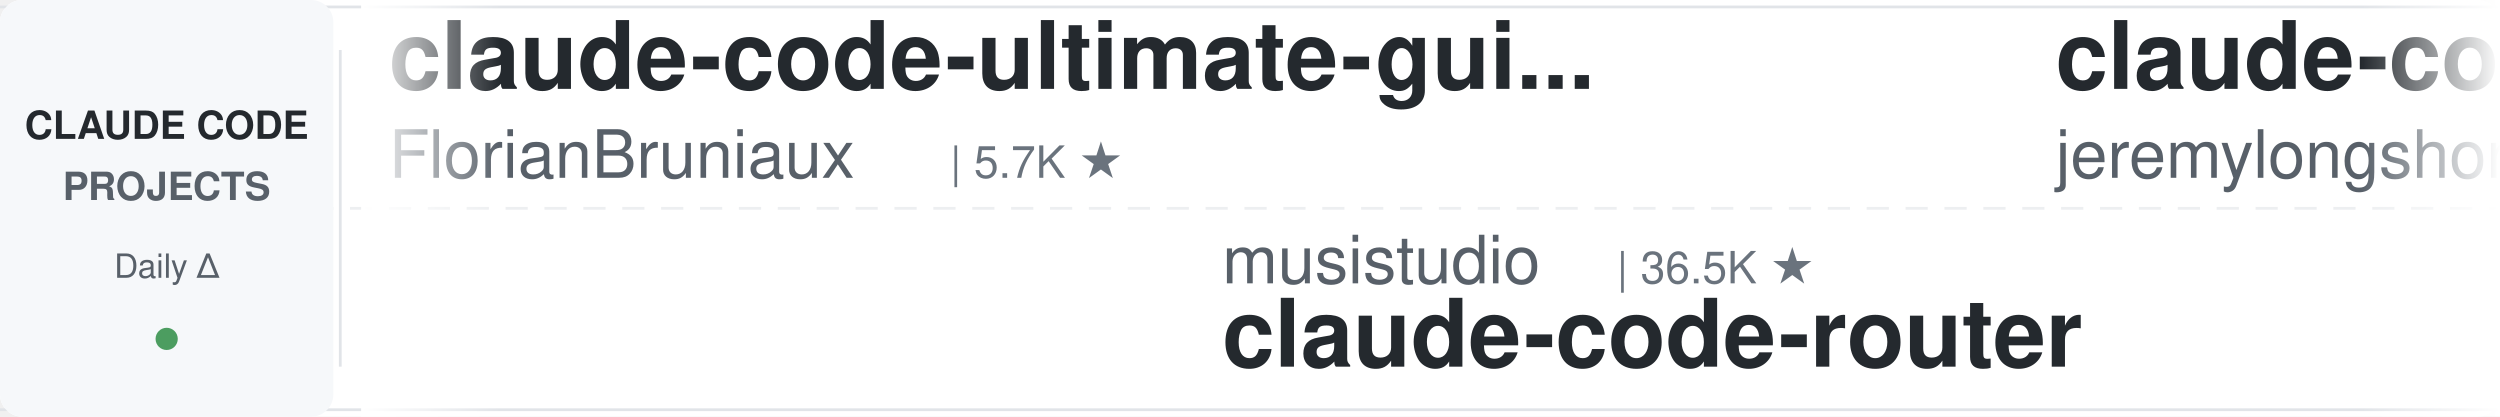
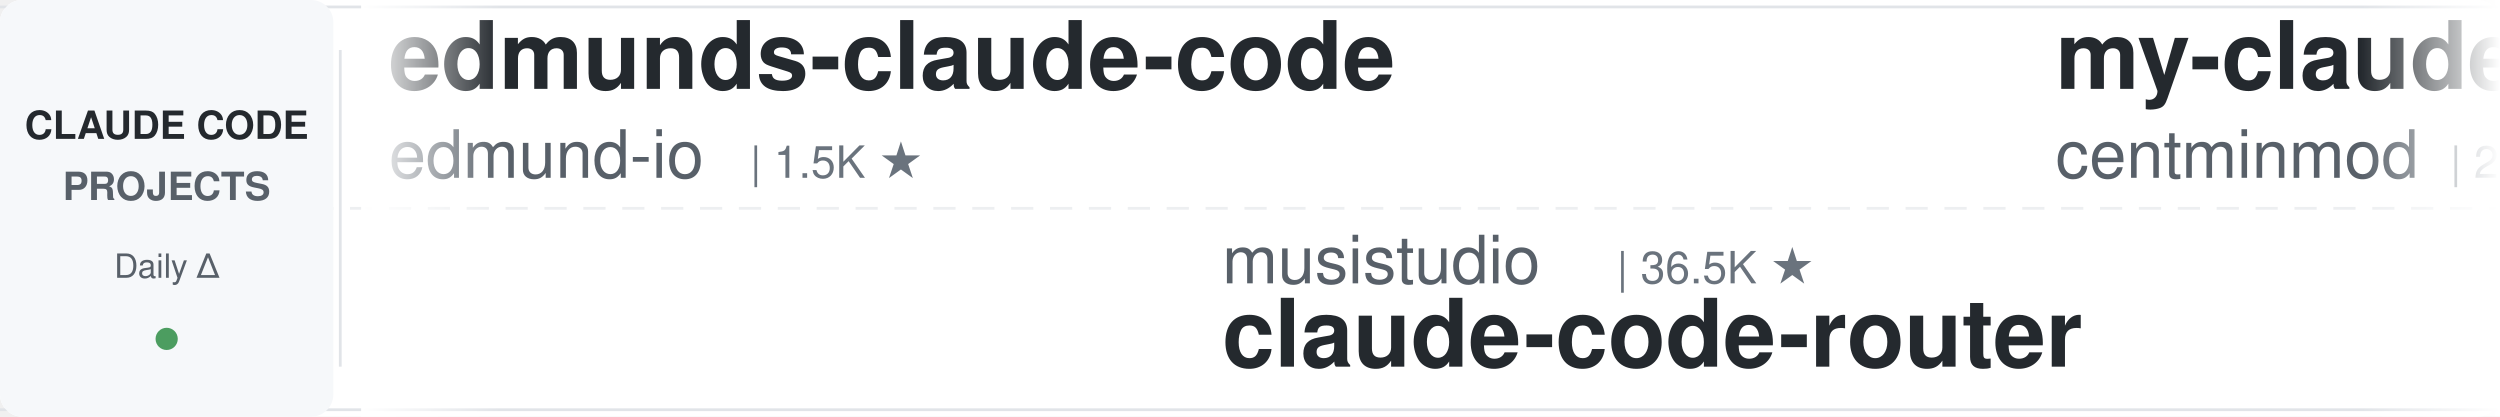
<svg xmlns="http://www.w3.org/2000/svg" width="900" height="150">
  <defs>
    <linearGradient id="leftFade" x1="0%" y1="0%" x2="100%" y2="0%">
      <stop offset="0%" style="stop-color:#ffffff;stop-opacity:1" />
      <stop offset="100%" style="stop-color:#ffffff;stop-opacity:0" />
    </linearGradient>
    <linearGradient id="rightFade" x1="0%" y1="0%" x2="100%" y2="0%">
      <stop offset="0%" style="stop-color:#ffffff;stop-opacity:0" />
      <stop offset="100%" style="stop-color:#ffffff;stop-opacity:1" />
    </linearGradient>
  </defs>
  <rect width="900" height="150" fill="#ffffff" rx="8" />
  <rect x="0" y="2" width="900" height="1" fill="#e1e4e8" />
  <rect x="0" y="147" width="900" height="1" fill="#e1e4e8" />
  <line x1="0" y1="75" x2="900" y2="75" stroke="#e1e4e8" stroke-width="1" stroke-dasharray="8 6" opacity="0.6" />
  <rect x="0" y="0" width="120" height="150" fill="#f6f8fa" rx="8" />
  <text x="60" y="50" font-family="-apple-system, BlinkMacSystemFont, 'Segoe UI', Helvetica, Arial, sans-serif" font-size="14" font-weight="600" fill="#24292e" text-anchor="middle">CLAUDE CODE</text>
  <text x="60" y="72" font-family="-apple-system, BlinkMacSystemFont, 'Segoe UI', Helvetica, Arial, sans-serif" font-size="14" font-weight="600" fill="#586069" text-anchor="middle">PROJECTS</text>
  <text x="60" y="100" font-family="-apple-system, BlinkMacSystemFont, 'Segoe UI', Helvetica, Arial, sans-serif" font-size="12" font-weight="500" fill="#586069" text-anchor="middle">Daily Δ</text>
  <circle cx="60" cy="122" r="4" fill="#22863a" opacity="0.8" />
  <rect x="122" y="18" width="1" height="114" fill="#e1e4e8" />
  <clipPath id="tickerClip">
    <rect x="130" y="0" width="770" height="150" />
  </clipPath>
  <g clip-path="url(#tickerClip)">
    <g id="tickerItems">
      <animateTransform attributeName="transform" attributeType="XML" type="translate" from="0 0" to="-3000 0" dur="54s" repeatCount="indefinite" />
      <g transform="translate(0, 0)">
-         <text x="140" y="32" font-family="-apple-system, BlinkMacSystemFont, 'Segoe UI', Helvetica, Arial, sans-serif" font-size="34" font-weight="600" fill="#24292e">claude-code-ultimate-gui...</text>
-         <text x="140" y="64" font-family="-apple-system, BlinkMacSystemFont, 'Segoe UI', Helvetica, Arial, sans-serif" font-size="24" font-weight="400" fill="#586069">FlorianBruniaux</text>
-         <text x="342" y="64" font-family="-apple-system, BlinkMacSystemFont, 'Segoe UI', Helvetica, Arial, sans-serif" font-size="16" font-weight="500" fill="#6a737d">| 5.7K ★</text>
+         <text x="140" y="32" font-family="-apple-system, BlinkMacSystemFont, 'Segoe UI', Helvetica, Arial, sans-serif" font-size="34" font-weight="600" fill="#24292e">edmunds-claude-code</text>
+         <text x="140" y="64" font-family="-apple-system, BlinkMacSystemFont, 'Segoe UI', Helvetica, Arial, sans-serif" font-size="24" font-weight="400" fill="#586069">edmund-io</text>
+         <text x="270" y="64" font-family="-apple-system, BlinkMacSystemFont, 'Segoe UI', Helvetica, Arial, sans-serif" font-size="16" font-weight="500" fill="#6a737d">| 1.5K ★</text>
      </g>
      <g transform="translate(300, 0)">
        <text x="140" y="102" font-family="-apple-system, BlinkMacSystemFont, 'Segoe UI', Helvetica, Arial, sans-serif" font-size="24" font-weight="400" fill="#586069">musistudio</text>
        <text x="282" y="102" font-family="-apple-system, BlinkMacSystemFont, 'Segoe UI', Helvetica, Arial, sans-serif" font-size="16" font-weight="500" fill="#6a737d">| 36.5K ★</text>
        <text x="140" y="132" font-family="-apple-system, BlinkMacSystemFont, 'Segoe UI', Helvetica, Arial, sans-serif" font-size="34" font-weight="600" fill="#24292e">claude-code-router</text>
      </g>
      <g transform="translate(600, 0)">
-         <text x="140" y="32" font-family="-apple-system, BlinkMacSystemFont, 'Segoe UI', Helvetica, Arial, sans-serif" font-size="34" font-weight="600" fill="#24292e">claude-code-plugins-plus...</text>
-         <text x="140" y="64" font-family="-apple-system, BlinkMacSystemFont, 'Segoe UI', Helvetica, Arial, sans-serif" font-size="24" font-weight="400" fill="#586069">jeremylongshore</text>
-         <text x="342" y="64" font-family="-apple-system, BlinkMacSystemFont, 'Segoe UI', Helvetica, Arial, sans-serif" font-size="16" font-weight="500" fill="#6a737d">| 2.6K ★</text>
+         <text x="140" y="32" font-family="-apple-system, BlinkMacSystemFont, 'Segoe UI', Helvetica, Arial, sans-serif" font-size="34" font-weight="600" fill="#24292e">my-claude-code-setup</text>
+         <text x="140" y="64" font-family="-apple-system, BlinkMacSystemFont, 'Segoe UI', Helvetica, Arial, sans-serif" font-size="24" font-weight="400" fill="#586069">centminmod</text>
+         <text x="282" y="64" font-family="-apple-system, BlinkMacSystemFont, 'Segoe UI', Helvetica, Arial, sans-serif" font-size="16" font-weight="500" fill="#6a737d">| 2.6K ★</text>
      </g>
      <g transform="translate(900, 0)">
-         <text x="140" y="102" font-family="-apple-system, BlinkMacSystemFont, 'Segoe UI', Helvetica, Arial, sans-serif" font-size="24" font-weight="400" fill="#586069">VILA-Lab</text>
-         <text x="258" y="102" font-family="-apple-system, BlinkMacSystemFont, 'Segoe UI', Helvetica, Arial, sans-serif" font-size="16" font-weight="500" fill="#6a737d">| 2.0K ★</text>
-         <text x="140" y="132" font-family="-apple-system, BlinkMacSystemFont, 'Segoe UI', Helvetica, Arial, sans-serif" font-size="34" font-weight="600" fill="#24292e">Dive-into-Claude-Code</text>
+         <text x="140" y="102" font-family="-apple-system, BlinkMacSystemFont, 'Segoe UI', Helvetica, Arial, sans-serif" font-size="24" font-weight="400" fill="#586069">JrCx7scC</text>
+         <text x="258" y="102" font-family="-apple-system, BlinkMacSystemFont, 'Segoe UI', Helvetica, Arial, sans-serif" font-size="16" font-weight="500" fill="#6a737d">| 373 ★</text>
+         <text x="140" y="132" font-family="-apple-system, BlinkMacSystemFont, 'Segoe UI', Helvetica, Arial, sans-serif" font-size="34" font-weight="600" fill="#24292e">claude-code-source</text>
      </g>
      <g transform="translate(1200, 0)">
-         <text x="140" y="32" font-family="-apple-system, BlinkMacSystemFont, 'Segoe UI', Helvetica, Arial, sans-serif" font-size="34" font-weight="600" fill="#24292e">claude-code-analysis</text>
-         <text x="140" y="64" font-family="-apple-system, BlinkMacSystemFont, 'Segoe UI', Helvetica, Arial, sans-serif" font-size="24" font-weight="400" fill="#586069">liuup</text>
-         <text x="222" y="64" font-family="-apple-system, BlinkMacSystemFont, 'Segoe UI', Helvetica, Arial, sans-serif" font-size="16" font-weight="500" fill="#6a737d">| 3.8K ★</text>
+         <text x="140" y="32" font-family="-apple-system, BlinkMacSystemFont, 'Segoe UI', Helvetica, Arial, sans-serif" font-size="34" font-weight="600" fill="#24292e">claude-code-settings</text>
+         <text x="140" y="64" font-family="-apple-system, BlinkMacSystemFont, 'Segoe UI', Helvetica, Arial, sans-serif" font-size="24" font-weight="400" fill="#586069">feiskyer</text>
+         <text x="258" y="64" font-family="-apple-system, BlinkMacSystemFont, 'Segoe UI', Helvetica, Arial, sans-serif" font-size="16" font-weight="500" fill="#6a737d">| 1.6K ★</text>
      </g>
      <g transform="translate(1500, 0)">
-         <text x="140" y="102" font-family="-apple-system, BlinkMacSystemFont, 'Segoe UI', Helvetica, Arial, sans-serif" font-size="24" font-weight="400" fill="#586069">shanraisshan</text>
-         <text x="306" y="102" font-family="-apple-system, BlinkMacSystemFont, 'Segoe UI', Helvetica, Arial, sans-serif" font-size="16" font-weight="500" fill="#6a737d">| 64.2K ★</text>
-         <text x="140" y="132" font-family="-apple-system, BlinkMacSystemFont, 'Segoe UI', Helvetica, Arial, sans-serif" font-size="34" font-weight="600" fill="#24292e">claude-code-best-practic...</text>
+         <text x="140" y="102" font-family="-apple-system, BlinkMacSystemFont, 'Segoe UI', Helvetica, Arial, sans-serif" font-size="24" font-weight="400" fill="#586069">xu-xiang</text>
+         <text x="258" y="102" font-family="-apple-system, BlinkMacSystemFont, 'Segoe UI', Helvetica, Arial, sans-serif" font-size="16" font-weight="500" fill="#6a737d">| 1.8K ★</text>
+         <text x="140" y="132" font-family="-apple-system, BlinkMacSystemFont, 'Segoe UI', Helvetica, Arial, sans-serif" font-size="34" font-weight="600" fill="#24292e">everything-claude-code-z...</text>
      </g>
      <g transform="translate(1800, 0)">
-         <text x="140" y="32" font-family="-apple-system, BlinkMacSystemFont, 'Segoe UI', Helvetica, Arial, sans-serif" font-size="34" font-weight="600" fill="#24292e">everything-claude-code-z...</text>
-         <text x="140" y="64" font-family="-apple-system, BlinkMacSystemFont, 'Segoe UI', Helvetica, Arial, sans-serif" font-size="24" font-weight="400" fill="#586069">xu-xiang</text>
-         <text x="258" y="64" font-family="-apple-system, BlinkMacSystemFont, 'Segoe UI', Helvetica, Arial, sans-serif" font-size="16" font-weight="500" fill="#6a737d">| 1.8K ★</text>
-       </g>
-       <g transform="translate(2100, 0)">
-         <text x="140" y="102" font-family="-apple-system, BlinkMacSystemFont, 'Segoe UI', Helvetica, Arial, sans-serif" font-size="24" font-weight="400" fill="#586069">repowise-dev</text>
-         <text x="306" y="102" font-family="-apple-system, BlinkMacSystemFont, 'Segoe UI', Helvetica, Arial, sans-serif" font-size="16" font-weight="500" fill="#6a737d">| 1.2K ★</text>
-         <text x="140" y="132" font-family="-apple-system, BlinkMacSystemFont, 'Segoe UI', Helvetica, Arial, sans-serif" font-size="34" font-weight="600" fill="#24292e">claude-code-prompts</text>
-       </g>
-       <g transform="translate(2400, 0)">
-         <text x="140" y="32" font-family="-apple-system, BlinkMacSystemFont, 'Segoe UI', Helvetica, Arial, sans-serif" font-size="34" font-weight="600" fill="#24292e">arcads-claude-code</text>
-         <text x="140" y="64" font-family="-apple-system, BlinkMacSystemFont, 'Segoe UI', Helvetica, Arial, sans-serif" font-size="24" font-weight="400" fill="#586069">krusemediallc</text>
-         <text x="318" y="64" font-family="-apple-system, BlinkMacSystemFont, 'Segoe UI', Helvetica, Arial, sans-serif" font-size="16" font-weight="500" fill="#6a737d">| 1.1K ★</text>
-       </g>
-       <g transform="translate(2700, 0)">
-         <text x="140" y="102" font-family="-apple-system, BlinkMacSystemFont, 'Segoe UI', Helvetica, Arial, sans-serif" font-size="24" font-weight="400" fill="#586069">Donchitos</text>
-         <text x="270" y="102" font-family="-apple-system, BlinkMacSystemFont, 'Segoe UI', Helvetica, Arial, sans-serif" font-size="16" font-weight="500" fill="#6a737d">| 23.7K ★</text>
-         <text x="140" y="132" font-family="-apple-system, BlinkMacSystemFont, 'Segoe UI', Helvetica, Arial, sans-serif" font-size="34" font-weight="600" fill="#24292e">Claude-Code-Game-Studios</text>
-       </g>
-       <g transform="translate(3000, 0)">
        <text x="140" y="32" font-family="-apple-system, BlinkMacSystemFont, 'Segoe UI', Helvetica, Arial, sans-serif" font-size="34" font-weight="600" fill="#24292e">claude-code-ultimate-gui...</text>
        <text x="140" y="64" font-family="-apple-system, BlinkMacSystemFont, 'Segoe UI', Helvetica, Arial, sans-serif" font-size="24" font-weight="400" fill="#586069">FlorianBruniaux</text>
        <text x="342" y="64" font-family="-apple-system, BlinkMacSystemFont, 'Segoe UI', Helvetica, Arial, sans-serif" font-size="16" font-weight="500" fill="#6a737d">| 5.7K ★</text>
+       </g>
+       <g transform="translate(2100, 0)">
+         <text x="140" y="102" font-family="-apple-system, BlinkMacSystemFont, 'Segoe UI', Helvetica, Arial, sans-serif" font-size="24" font-weight="400" fill="#586069">ponponon</text>
+         <text x="258" y="102" font-family="-apple-system, BlinkMacSystemFont, 'Segoe UI', Helvetica, Arial, sans-serif" font-size="16" font-weight="500" fill="#6a737d">| 2.3K ★</text>
+         <text x="140" y="132" font-family="-apple-system, BlinkMacSystemFont, 'Segoe UI', Helvetica, Arial, sans-serif" font-size="34" font-weight="600" fill="#24292e">claude_code_src</text>
+       </g>
+       <g transform="translate(2400, 0)">
+         <text x="140" y="32" font-family="-apple-system, BlinkMacSystemFont, 'Segoe UI', Helvetica, Arial, sans-serif" font-size="34" font-weight="600" fill="#24292e">Claude-Code-Game-Studios</text>
+         <text x="140" y="64" font-family="-apple-system, BlinkMacSystemFont, 'Segoe UI', Helvetica, Arial, sans-serif" font-size="24" font-weight="400" fill="#586069">Donchitos</text>
+         <text x="270" y="64" font-family="-apple-system, BlinkMacSystemFont, 'Segoe UI', Helvetica, Arial, sans-serif" font-size="16" font-weight="500" fill="#6a737d">| 23.7K ★</text>
+       </g>
+       <g transform="translate(2700, 0)">
+         <text x="140" y="102" font-family="-apple-system, BlinkMacSystemFont, 'Segoe UI', Helvetica, Arial, sans-serif" font-size="24" font-weight="400" fill="#586069">anthropics</text>
+         <text x="282" y="102" font-family="-apple-system, BlinkMacSystemFont, 'Segoe UI', Helvetica, Arial, sans-serif" font-size="16" font-weight="500" fill="#6a737d">| 5.8K ★</text>
+         <text x="140" y="132" font-family="-apple-system, BlinkMacSystemFont, 'Segoe UI', Helvetica, Arial, sans-serif" font-size="34" font-weight="600" fill="#24292e">claude-code-security-rev...</text>
+       </g>
+       <g transform="translate(3000, 0)">
+         <text x="140" y="32" font-family="-apple-system, BlinkMacSystemFont, 'Segoe UI', Helvetica, Arial, sans-serif" font-size="34" font-weight="600" fill="#24292e">edmunds-claude-code</text>
+         <text x="140" y="64" font-family="-apple-system, BlinkMacSystemFont, 'Segoe UI', Helvetica, Arial, sans-serif" font-size="24" font-weight="400" fill="#586069">edmund-io</text>
+         <text x="270" y="64" font-family="-apple-system, BlinkMacSystemFont, 'Segoe UI', Helvetica, Arial, sans-serif" font-size="16" font-weight="500" fill="#6a737d">| 1.5K ★</text>
      </g>
      <g transform="translate(3300, 0)">
        <text x="140" y="102" font-family="-apple-system, BlinkMacSystemFont, 'Segoe UI', Helvetica, Arial, sans-serif" font-size="24" font-weight="400" fill="#586069">musistudio</text>
        <text x="282" y="102" font-family="-apple-system, BlinkMacSystemFont, 'Segoe UI', Helvetica, Arial, sans-serif" font-size="16" font-weight="500" fill="#6a737d">| 36.5K ★</text>
        <text x="140" y="132" font-family="-apple-system, BlinkMacSystemFont, 'Segoe UI', Helvetica, Arial, sans-serif" font-size="34" font-weight="600" fill="#24292e">claude-code-router</text>
      </g>
      <g transform="translate(3600, 0)">
-         <text x="140" y="32" font-family="-apple-system, BlinkMacSystemFont, 'Segoe UI', Helvetica, Arial, sans-serif" font-size="34" font-weight="600" fill="#24292e">claude-code-plugins-plus...</text>
-         <text x="140" y="64" font-family="-apple-system, BlinkMacSystemFont, 'Segoe UI', Helvetica, Arial, sans-serif" font-size="24" font-weight="400" fill="#586069">jeremylongshore</text>
-         <text x="342" y="64" font-family="-apple-system, BlinkMacSystemFont, 'Segoe UI', Helvetica, Arial, sans-serif" font-size="16" font-weight="500" fill="#6a737d">| 2.6K ★</text>
+         <text x="140" y="32" font-family="-apple-system, BlinkMacSystemFont, 'Segoe UI', Helvetica, Arial, sans-serif" font-size="34" font-weight="600" fill="#24292e">my-claude-code-setup</text>
+         <text x="140" y="64" font-family="-apple-system, BlinkMacSystemFont, 'Segoe UI', Helvetica, Arial, sans-serif" font-size="24" font-weight="400" fill="#586069">centminmod</text>
+         <text x="282" y="64" font-family="-apple-system, BlinkMacSystemFont, 'Segoe UI', Helvetica, Arial, sans-serif" font-size="16" font-weight="500" fill="#6a737d">| 2.6K ★</text>
      </g>
      <g transform="translate(3900, 0)">
-         <text x="140" y="102" font-family="-apple-system, BlinkMacSystemFont, 'Segoe UI', Helvetica, Arial, sans-serif" font-size="24" font-weight="400" fill="#586069">VILA-Lab</text>
-         <text x="258" y="102" font-family="-apple-system, BlinkMacSystemFont, 'Segoe UI', Helvetica, Arial, sans-serif" font-size="16" font-weight="500" fill="#6a737d">| 2.0K ★</text>
-         <text x="140" y="132" font-family="-apple-system, BlinkMacSystemFont, 'Segoe UI', Helvetica, Arial, sans-serif" font-size="34" font-weight="600" fill="#24292e">Dive-into-Claude-Code</text>
+         <text x="140" y="102" font-family="-apple-system, BlinkMacSystemFont, 'Segoe UI', Helvetica, Arial, sans-serif" font-size="24" font-weight="400" fill="#586069">JrCx7scC</text>
+         <text x="258" y="102" font-family="-apple-system, BlinkMacSystemFont, 'Segoe UI', Helvetica, Arial, sans-serif" font-size="16" font-weight="500" fill="#6a737d">| 373 ★</text>
+         <text x="140" y="132" font-family="-apple-system, BlinkMacSystemFont, 'Segoe UI', Helvetica, Arial, sans-serif" font-size="34" font-weight="600" fill="#24292e">claude-code-source</text>
      </g>
    </g>
  </g>
  <rect x="130" y="0" width="50" height="150" fill="url(#leftFade)" />
  <rect x="850" y="0" width="50" height="150" fill="url(#rightFade)" />
</svg>
